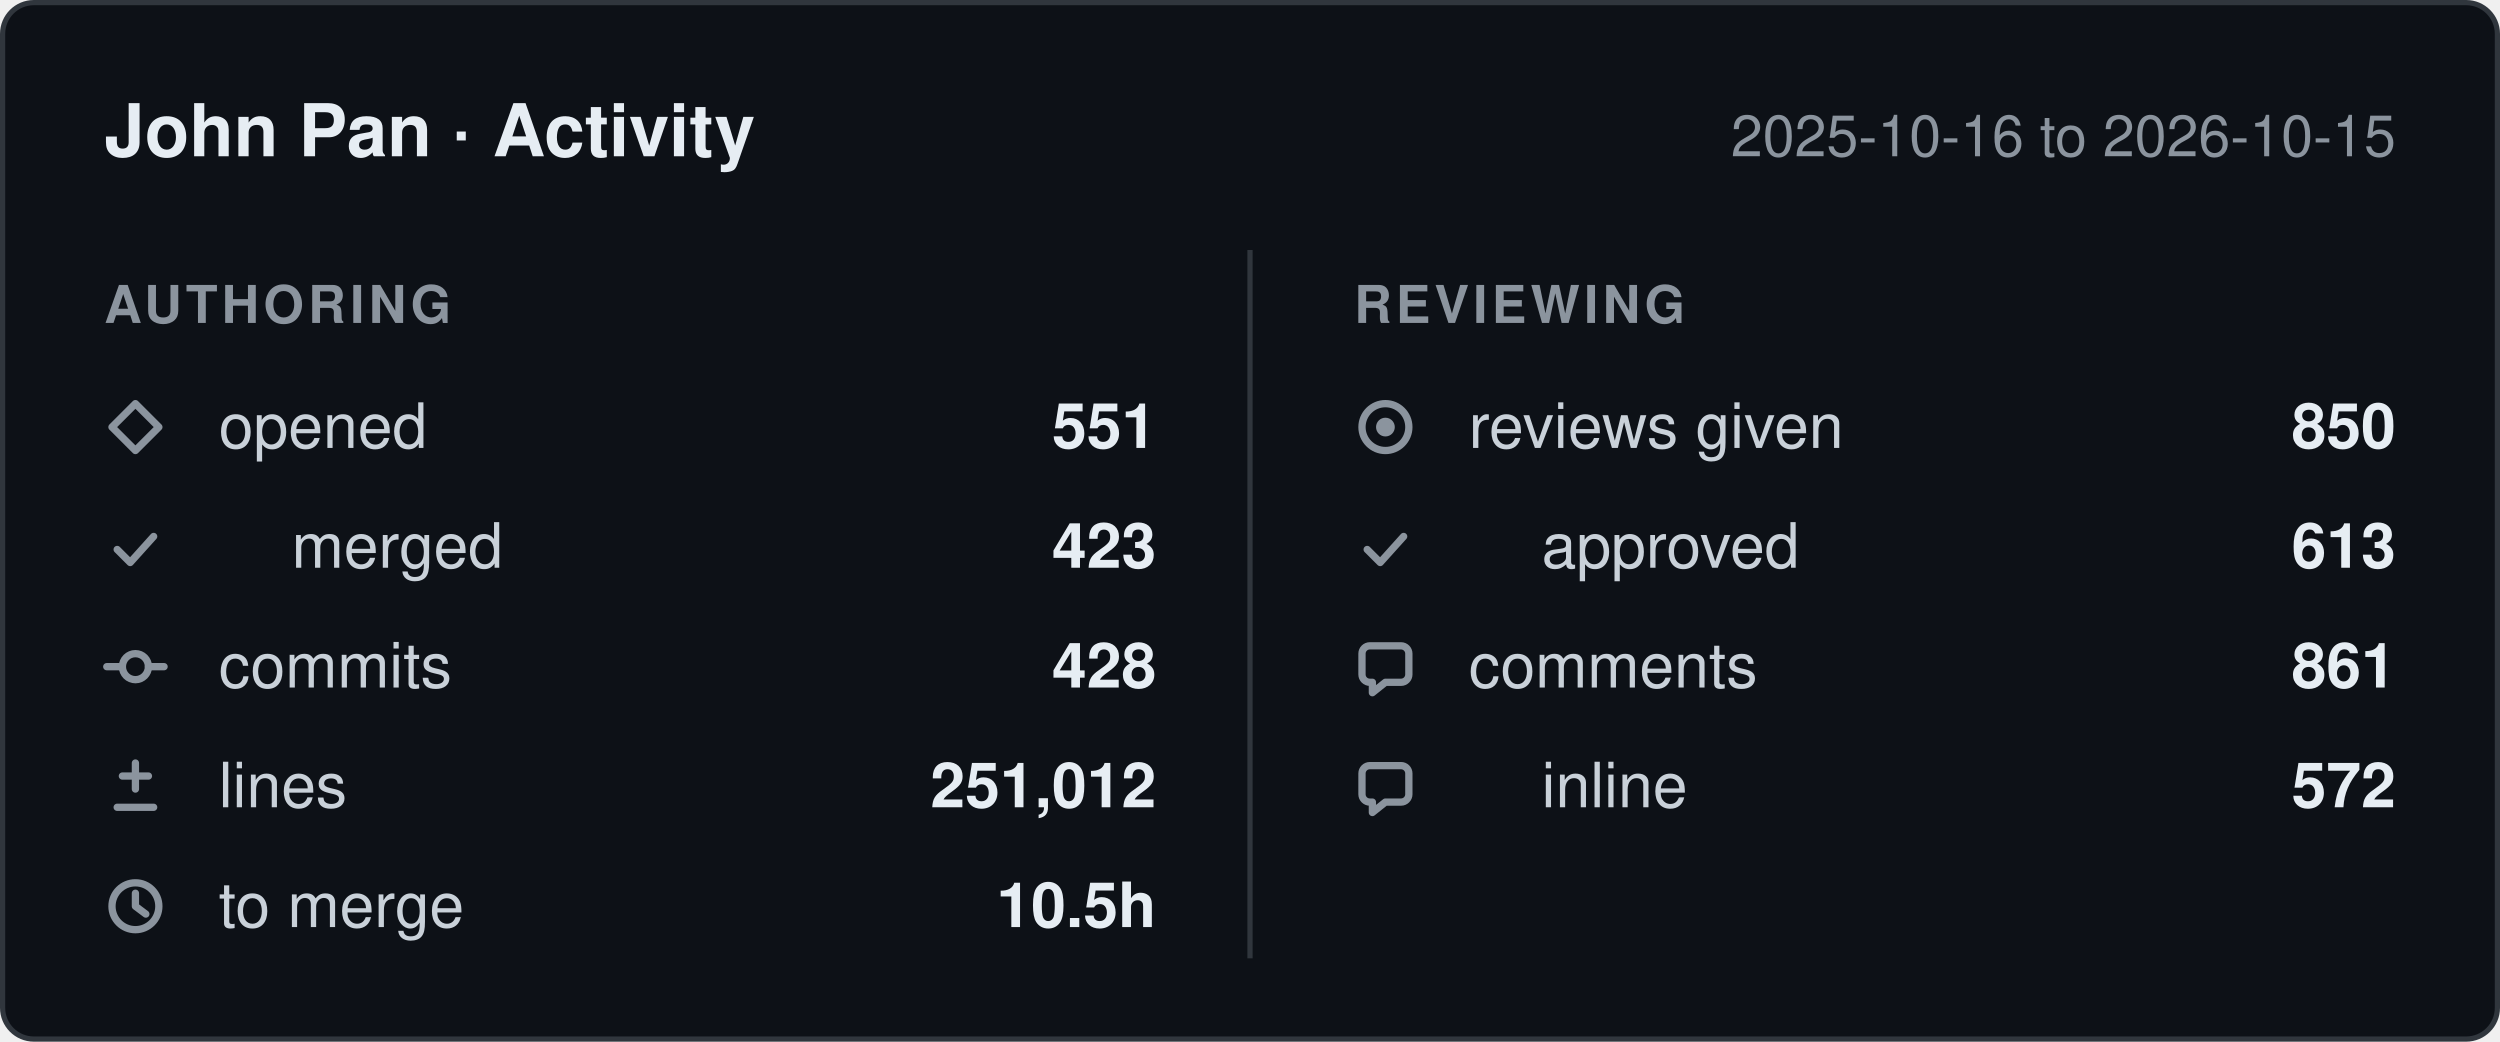
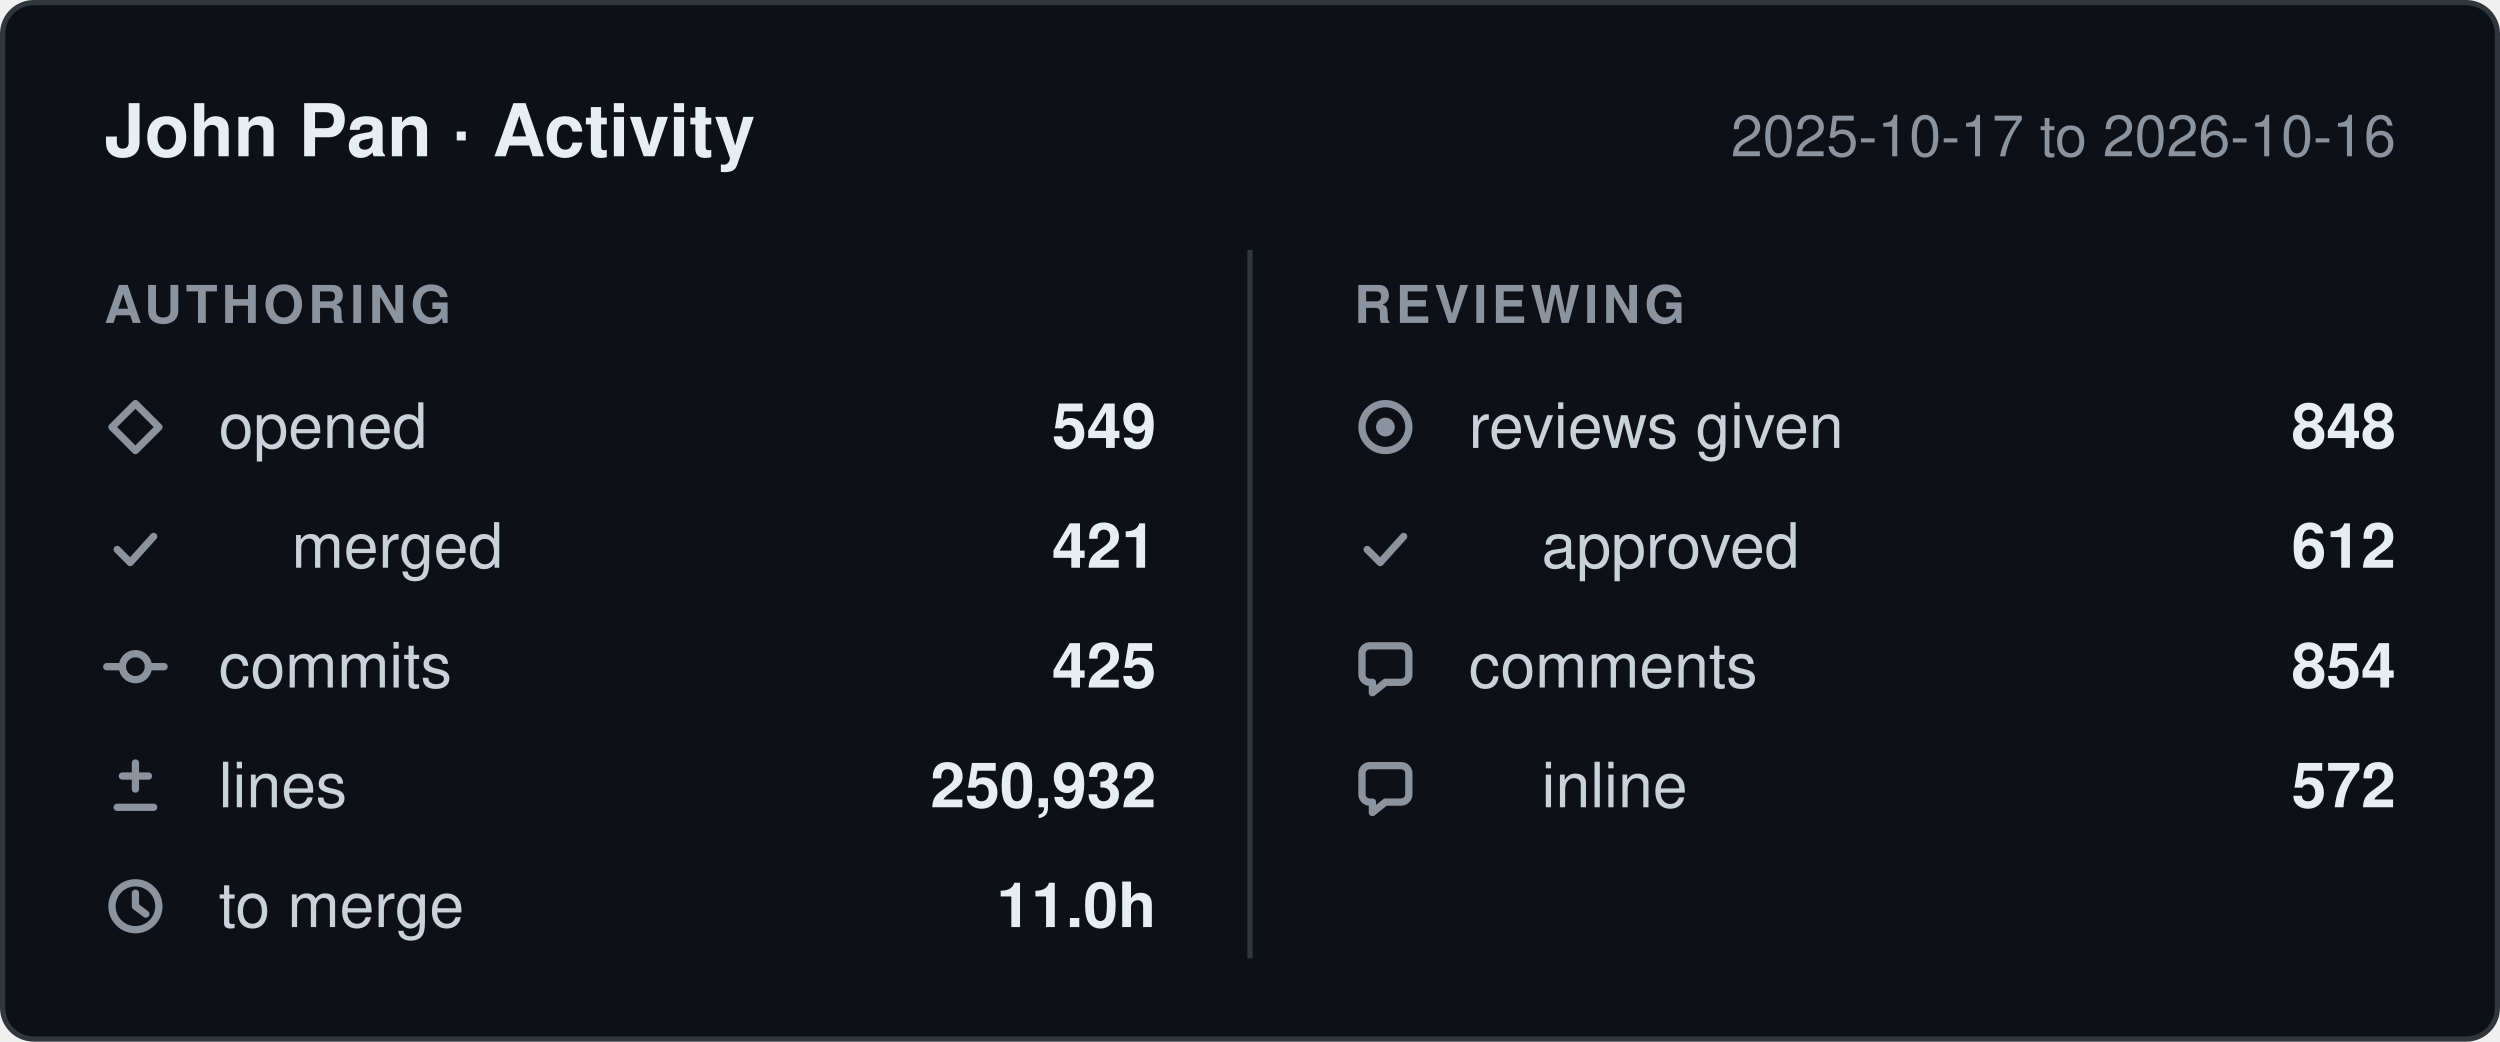
- <svg xmlns="http://www.w3.org/2000/svg" width="480" height="200" viewBox="0 0 480 200" role="img" aria-label="John Pan: 551 pull requests opened, 428 commits, 251,012 lines changed, 850 reviews given, between 2025-10-16 and 2026-10-15.">
+ <svg xmlns="http://www.w3.org/2000/svg" width="480" height="200" viewBox="0 0 480 200" role="img" aria-label="John Pan: 549 pull requests opened, 425 commits, 250,932 lines changed, 848 reviews given, between 2025-10-17 and 2026-10-16.">
  <style>
    .card    { fill: #0d1117; stroke: #30363d; }
    .title   { fill: #e6edf3; font-weight: 600; font-size: 14px; }
    .window  { fill: #8b949e; font-size: 11px; }
    .column  { fill: #8b949e; font-size: 10px; font-weight: 600; letter-spacing: 0.08em; }
    .label   { fill: #c9d1d9; font-size: 12px; }
    .value   { fill: #e6edf3; font-size: 12px; font-weight: 600; }
    .divider { stroke: #30363d; }
    .icon      { fill: none; stroke: #8b949e; stroke-width: 1.4;
                 stroke-linecap: round; stroke-linejoin: round; }
    .icon-fill { fill: #8b949e; stroke: none; }

    @media (prefers-color-scheme: light) {
      .card    { fill: #ffffff; stroke: #d0d7de; }
      .title   { fill: #1f2328; }
      .window  { fill: #656d76; }
      .column  { fill: #656d76; }
      .label   { fill: #424a53; }
      .value   { fill: #1f2328; }
      .divider { stroke: #d0d7de; }
      .icon      { stroke: #656d76; }
      .icon-fill { fill: #656d76; }
    }

    text { font-family: -apple-system, BlinkMacSystemFont, "Segoe UI", Helvetica,
                        Arial, sans-serif; }
  </style>
  <defs>
    <g id="icon-opened" class="icon">
      <path d="M6 1.5 10.5 6 6 10.5 1.5 6Z" />
    </g>
    <g id="icon-merged" class="icon">
      <path d="M2.5 6.5 5 9l4.5-5" />
    </g>
    <g id="icon-commits" class="icon">
      <circle cx="6" cy="6" r="2.5" />
      <path d="M0.5 6h3M8.5 6h3" />
    </g>
    <g id="icon-lines" class="icon">
      <path d="M6 1.5v5M3.5 4h5M2.5 10h7" />
    </g>
    <g id="icon-cycle" class="icon">
      <circle cx="6" cy="6" r="4.5" />
      <path d="M6 3.5V6l2 1.5" />
    </g>
    <g id="icon-reviews" class="icon">
      <circle cx="6" cy="6" r="4.5" />
      <circle cx="6" cy="6" r="1.8" class="icon-fill" />
    </g>
    <g id="icon-comments" class="icon">
      <path d="M10.5 3.5v4A1.5 1.5 0 0 1 9 9H6l-2.5 2V9H3A1.5 1.5 0 0 1 1.5 7.5v-4A1.5 1.5 0 0 1 3 2h6a1.5 1.5 0 0 1 1.5 1.5Z" />
    </g>
  </defs>
  <rect class="card" x="0.5" y="0.5" width="479" height="199" rx="6" />
  <text class="title" x="20" y="30">John Pan · Activity</text>
-   <text class="window" x="460" y="30" text-anchor="end">2025-10-16 to 2026-10-15</text>
+   <text class="window" x="460" y="30" text-anchor="end">2025-10-17 to 2026-10-16</text>
  <line class="divider" x1="240" y1="48" x2="240" y2="184" />
  <text class="column" x="20" y="62">AUTHORING</text>
  <text class="column" x="260" y="62">REVIEWING</text>
  <use href="#icon-opened" x="20" y="76" />
  <text class="label" x="42" y="86">opened</text>
-   <text class="value" x="222" y="86" text-anchor="end">551</text>
+   <text class="value" x="222" y="86" text-anchor="end">549</text>
  <use href="#icon-merged" x="20" y="99" />
  <text class="label" x="56" y="109">merged</text>
-   <text class="value" x="222" y="109" text-anchor="end">423</text>
+   <text class="value" x="222" y="109" text-anchor="end">421</text>
  <use href="#icon-commits" x="20" y="122" />
  <text class="label" x="42" y="132">commits</text>
-   <text class="value" x="222" y="132" text-anchor="end">428</text>
+   <text class="value" x="222" y="132" text-anchor="end">425</text>
  <use href="#icon-lines" x="20" y="145" />
  <text class="label" x="42" y="155">lines</text>
-   <text class="value" x="222" y="155" text-anchor="end">251,012</text>
+   <text class="value" x="222" y="155" text-anchor="end">250,932</text>
  <use href="#icon-cycle" x="20" y="168" />
  <text class="label" x="42" y="178">to merge</text>
-   <text class="value" x="222" y="178" text-anchor="end">10.5h</text>
+   <text class="value" x="222" y="178" text-anchor="end">11.0h</text>
  <use href="#icon-reviews" x="260" y="76" />
  <text class="label" x="282" y="86">reviews given</text>
-   <text class="value" x="460" y="86" text-anchor="end">850</text>
+   <text class="value" x="460" y="86" text-anchor="end">848</text>
  <use href="#icon-merged" x="260" y="99" />
  <text class="label" x="296" y="109">approved</text>
-   <text class="value" x="460" y="109" text-anchor="end">613</text>
+   <text class="value" x="460" y="109" text-anchor="end">612</text>
  <use href="#icon-comments" x="260" y="122" />
  <text class="label" x="282" y="132">comments</text>
-   <text class="value" x="460" y="132" text-anchor="end">861</text>
+   <text class="value" x="460" y="132" text-anchor="end">854</text>
  <use href="#icon-comments" x="260" y="145" />
  <text class="label" x="296" y="155">inline</text>
  <text class="value" x="460" y="155" text-anchor="end">572</text>
</svg>
